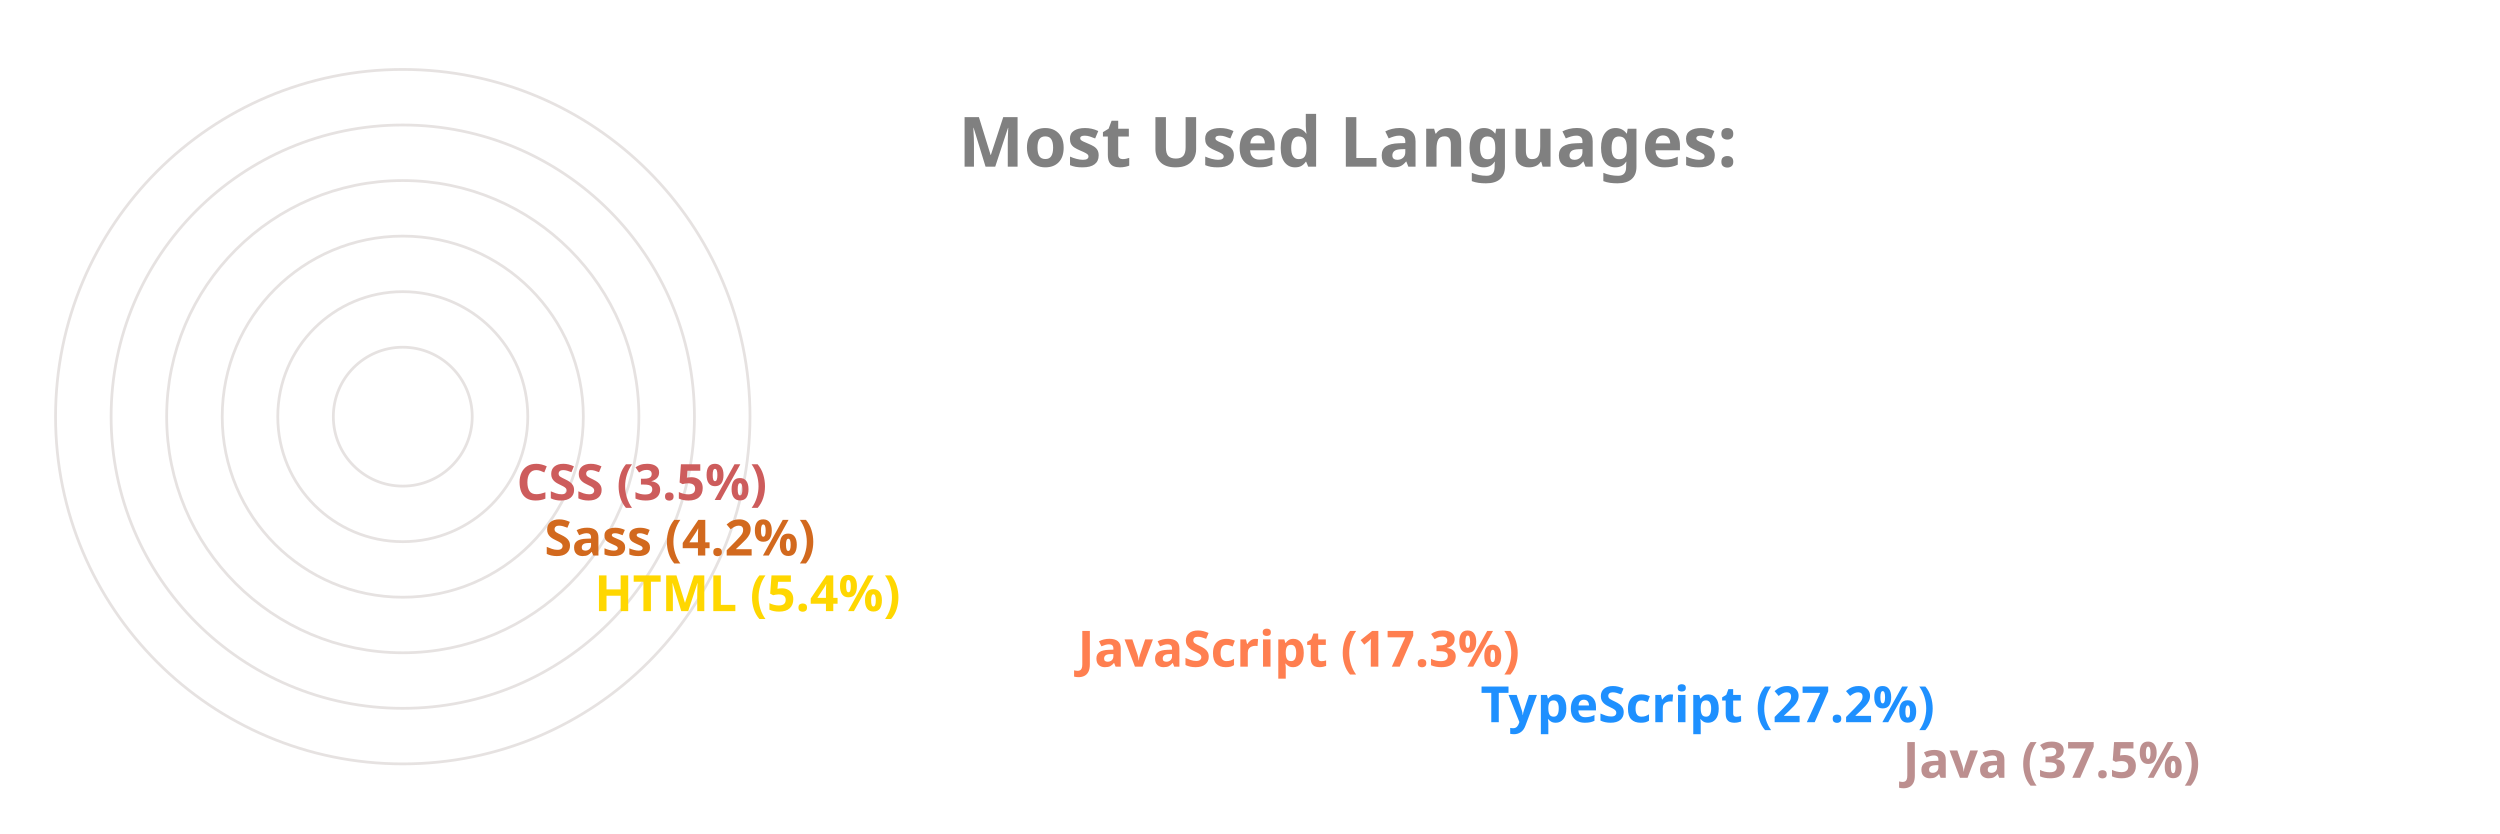
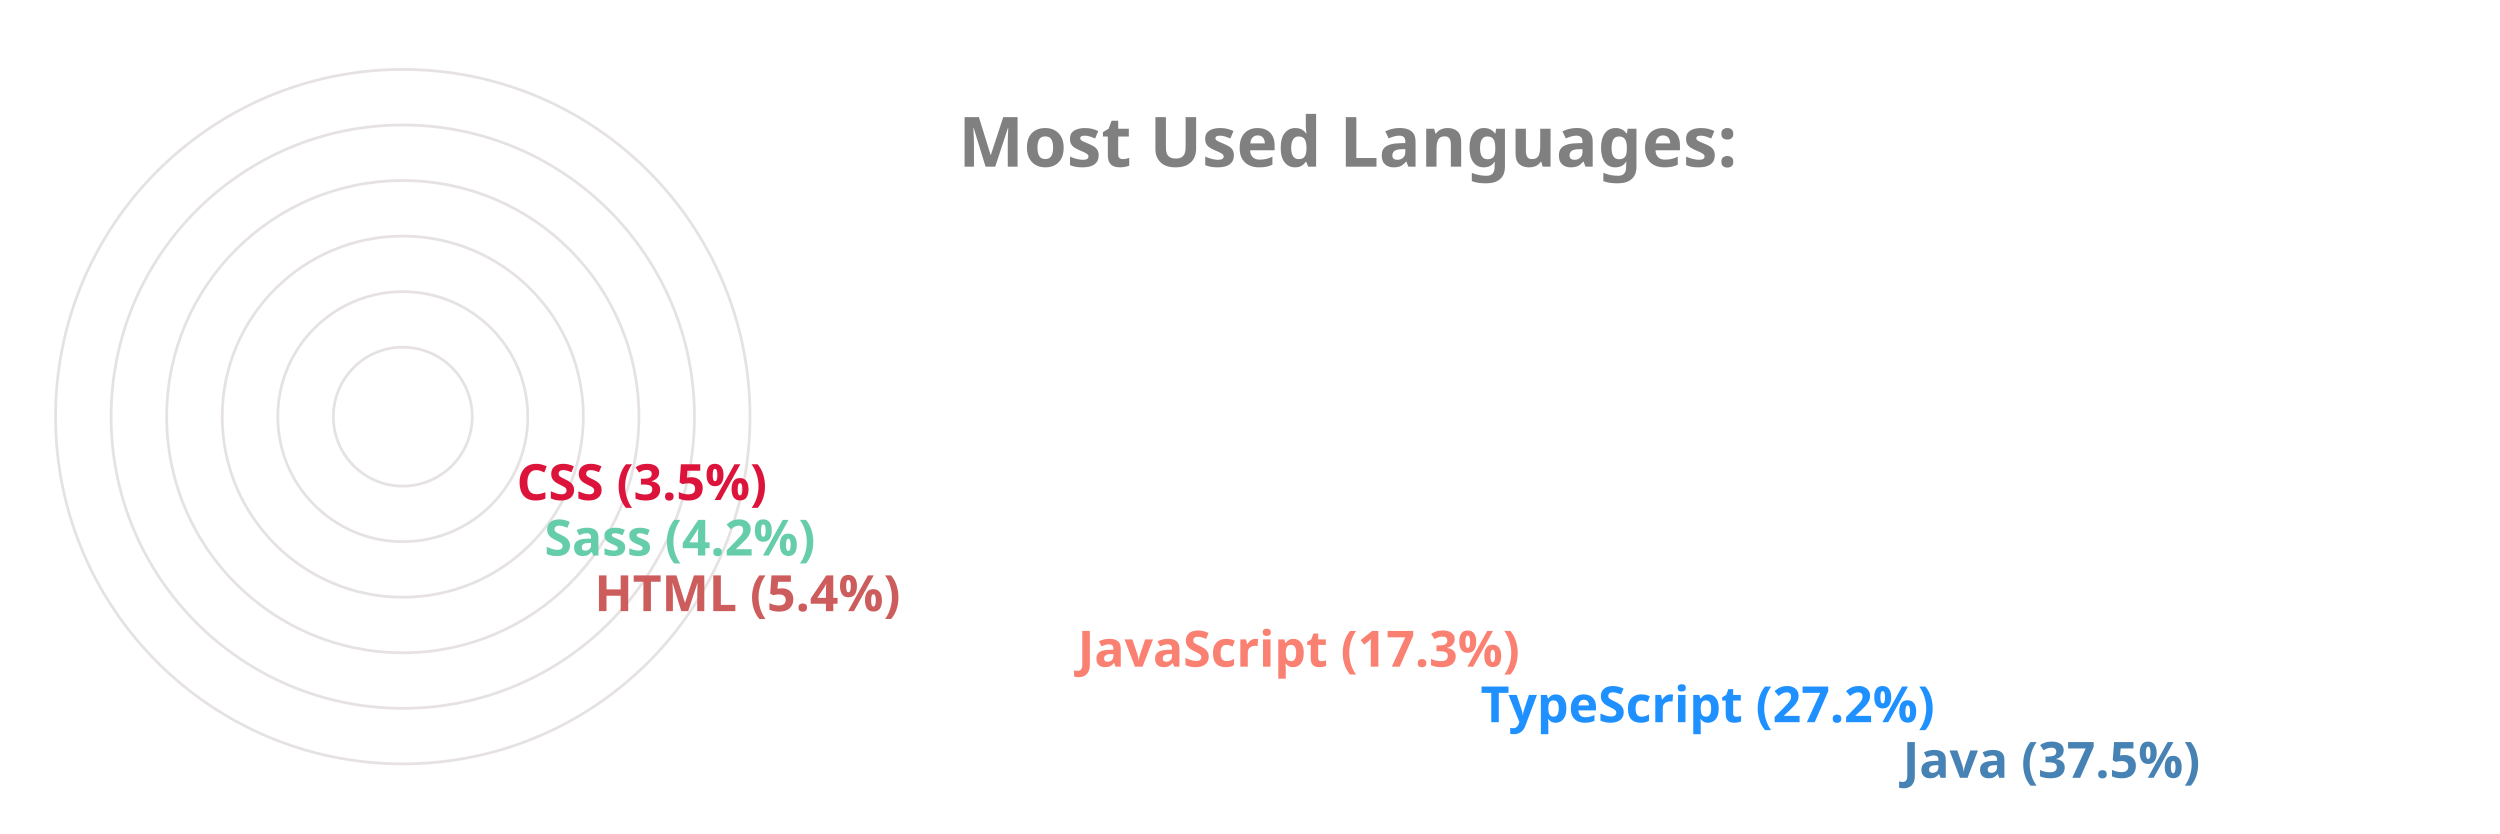
<svg xmlns="http://www.w3.org/2000/svg" viewBox="0 0 650 300" height="200px" width="600px">
  <style>
		.label {
			font: bold 25px sans-serif;
			color: #404040;
			-webkit-text-stroke: 1px white;
	  	}
		.name {
			font: bold 18px sans-serif;
			color: #404040;
	  	}

		.line {
			stroke-dasharray: 1000;
			stroke-dashoffset: 1000;
			animation: dash 3.5s ease-in-out forwards;	
			animation-iteration-count: infinite;
			animation-direction: alternate-reverse;
		}

		.path {
			stroke-dasharray: 1000;
			stroke-dashoffset: 1000;
			animation: dash 3.5s ease-in-out forwards;	
			animation-iteration-count: infinite;
			animation-direction: alternate-reverse;
		}
		  
		@keyframes dash {
			to {
				stroke-dashoffset: 0;
			}
		}

	</style>
  <g stroke="#E6E2E1" fill="none" stroke-width="1">
    <circle cx="20" cy="150" r="125" />
    <circle cx="20" cy="150" r="105" />
    <circle cx="20" cy="150" r="85" />
    <circle cx="20" cy="150" r="65" />
    <circle cx="20" cy="150" r="45" />
    <circle cx="20" cy="150" r="25" />
  </g>
  <g fill="none" stroke-width="20" class="line">
-     <line x2="550" y2="275" x1="20" y1="275" stroke="RosyBrown" />
+     <line x2="550" y2="275" x1="20" y1="275" stroke="SteelBlue" />
    <line x2="398" y2="255" x1="20" y1="255" stroke="DodgerBlue" />
-     <line x2="253" y2="235" x1="20" y1="235" stroke="Coral" />
-     <line x2="79" y2="215" x1="20" y1="215" stroke="Gold" />
-     <line x2="61" y2="195" x1="20" y1="195" stroke="Chocolate" />
-     <line x2="51" y2="175" x1="20" y1="175" stroke="IndianRed" />
+     <line x2="253" y2="235" x1="20" y1="235" stroke="Salmon" />
+     <line x2="79" y2="215" x1="20" y1="215" stroke="IndianRed" />
+     <line x2="61" y2="195" x1="20" y1="195" stroke="MediumAquaMarine" />
+     <line x2="51" y2="175" x1="20" y1="175" stroke="Crimson" />
  </g>
  <g fill="none" stroke-width="20" stroke-linecap="round" class="path">
-     <path d="M 20 275 A 125 125 45 0 1 -78 73" stroke="RosyBrown" />
+     <path d="M 20 275 A 125 125 45 0 1 -78 73" stroke="SteelBlue" />
    <path d="M 20 255 A 105 105 45 0 1 -73 102" stroke="DodgerBlue" />
-     <path d="M 20 235 A 85 85 45 0 1 -61 125" stroke="Coral" />
-     <path d="M 20 215 A 65 65 45 0 1 -44 144" stroke="Gold" />
-     <path d="M 20 195 A 45 45 45 0 1 -24 146" stroke="Chocolate" />
-     <path d="M 20 175 A 25 25 45 0 1 -4 148" stroke="IndianRed" />
+     <path d="M 20 235 A 85 85 45 0 1 -61 125" stroke="Salmon" />
+     <path d="M 20 215 A 65 65 45 0 1 -44 144" stroke="IndianRed" />
+     <path d="M 20 195 A 45 45 45 0 1 -24 146" stroke="MediumAquaMarine" />
+     <path d="M 20 175 A 25 25 45 0 1 -4 148" stroke="Crimson" />
  </g>
  <g class="name">
-     <text x="560" y="280" fill="RosyBrown">Java (37.5%)</text>
+     <text x="560" y="280" fill="SteelBlue">Java (37.5%)</text>
    <text x="408" y="260" fill="DodgerBlue">TypeScript (27.2%)</text>
-     <text x="263" y="240" fill="Coral">JavaScript (17.3%)</text>
-     <text x="89" y="220" fill="Gold">HTML (5.4%)</text>
-     <text x="71" y="200" fill="Chocolate">Sass (4.2%)</text>
-     <text x="61" y="180" fill="IndianRed">CSS (3.5%)</text>
+     <text x="263" y="240" fill="Salmon">JavaScript (17.3%)</text>
+     <text x="89" y="220" fill="IndianRed">HTML (5.4%)</text>
+     <text x="71" y="200" fill="MediumAquaMarine">Sass (4.2%)</text>
+     <text x="61" y="180" fill="Crimson">CSS (3.5%)</text>
  </g>
  <g class="label">
    <text x="220" y="60" fill="grey">Most Used Languages:</text>
  </g>
</svg>
